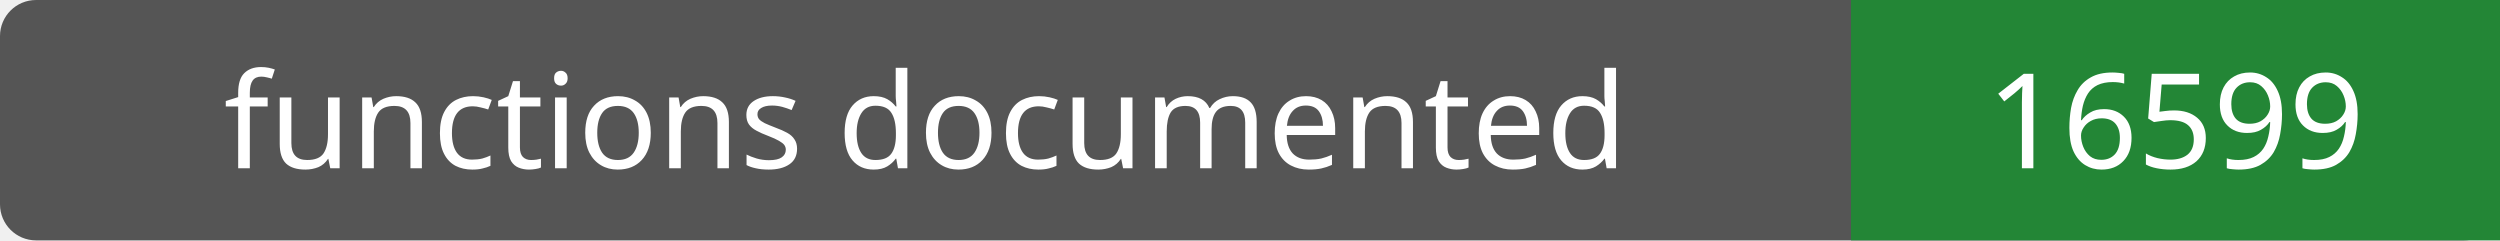
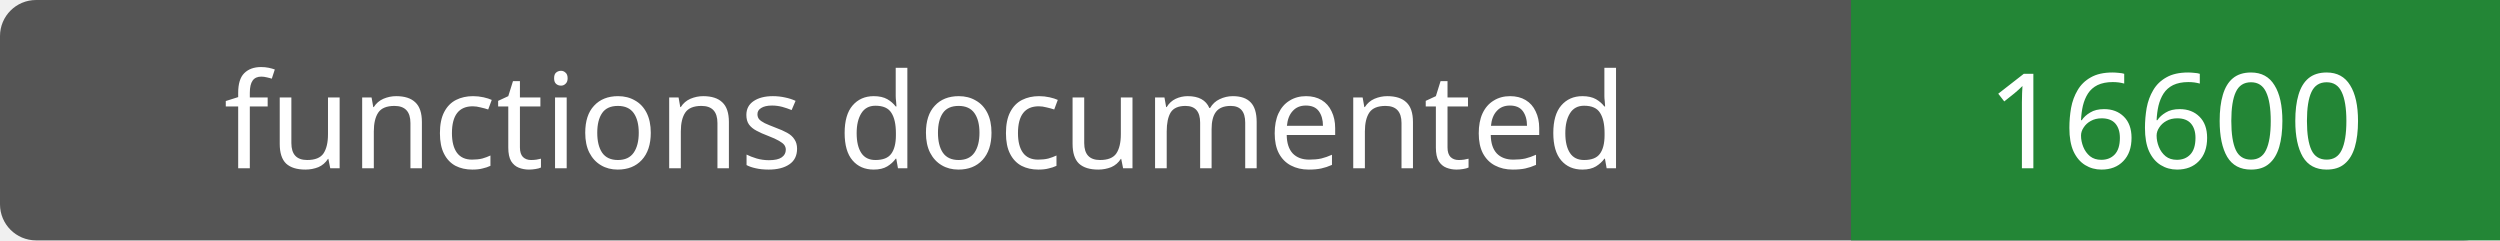
- <svg xmlns="http://www.w3.org/2000/svg" width="208" height="20" role="img" aria-label="functions documented: 16599">
+ <svg xmlns="http://www.w3.org/2000/svg" width="208" height="20" role="img" aria-label="functions documented: 16600">
  <rect width="208" height="20" rx="3" fill="#555" />
  <path fill="#238636" d="M154 0h54v20H154z" />
  <g fill="#fff" text-anchor="middle" font-family="Verdana,sans-serif" font-size="11">
    <text x="77.0" y="14">functions documented</text>
-     <text x="181.0" y="14">16599</text>
+     <text x="181.0" y="14">16600</text>
  </g>
</svg>
